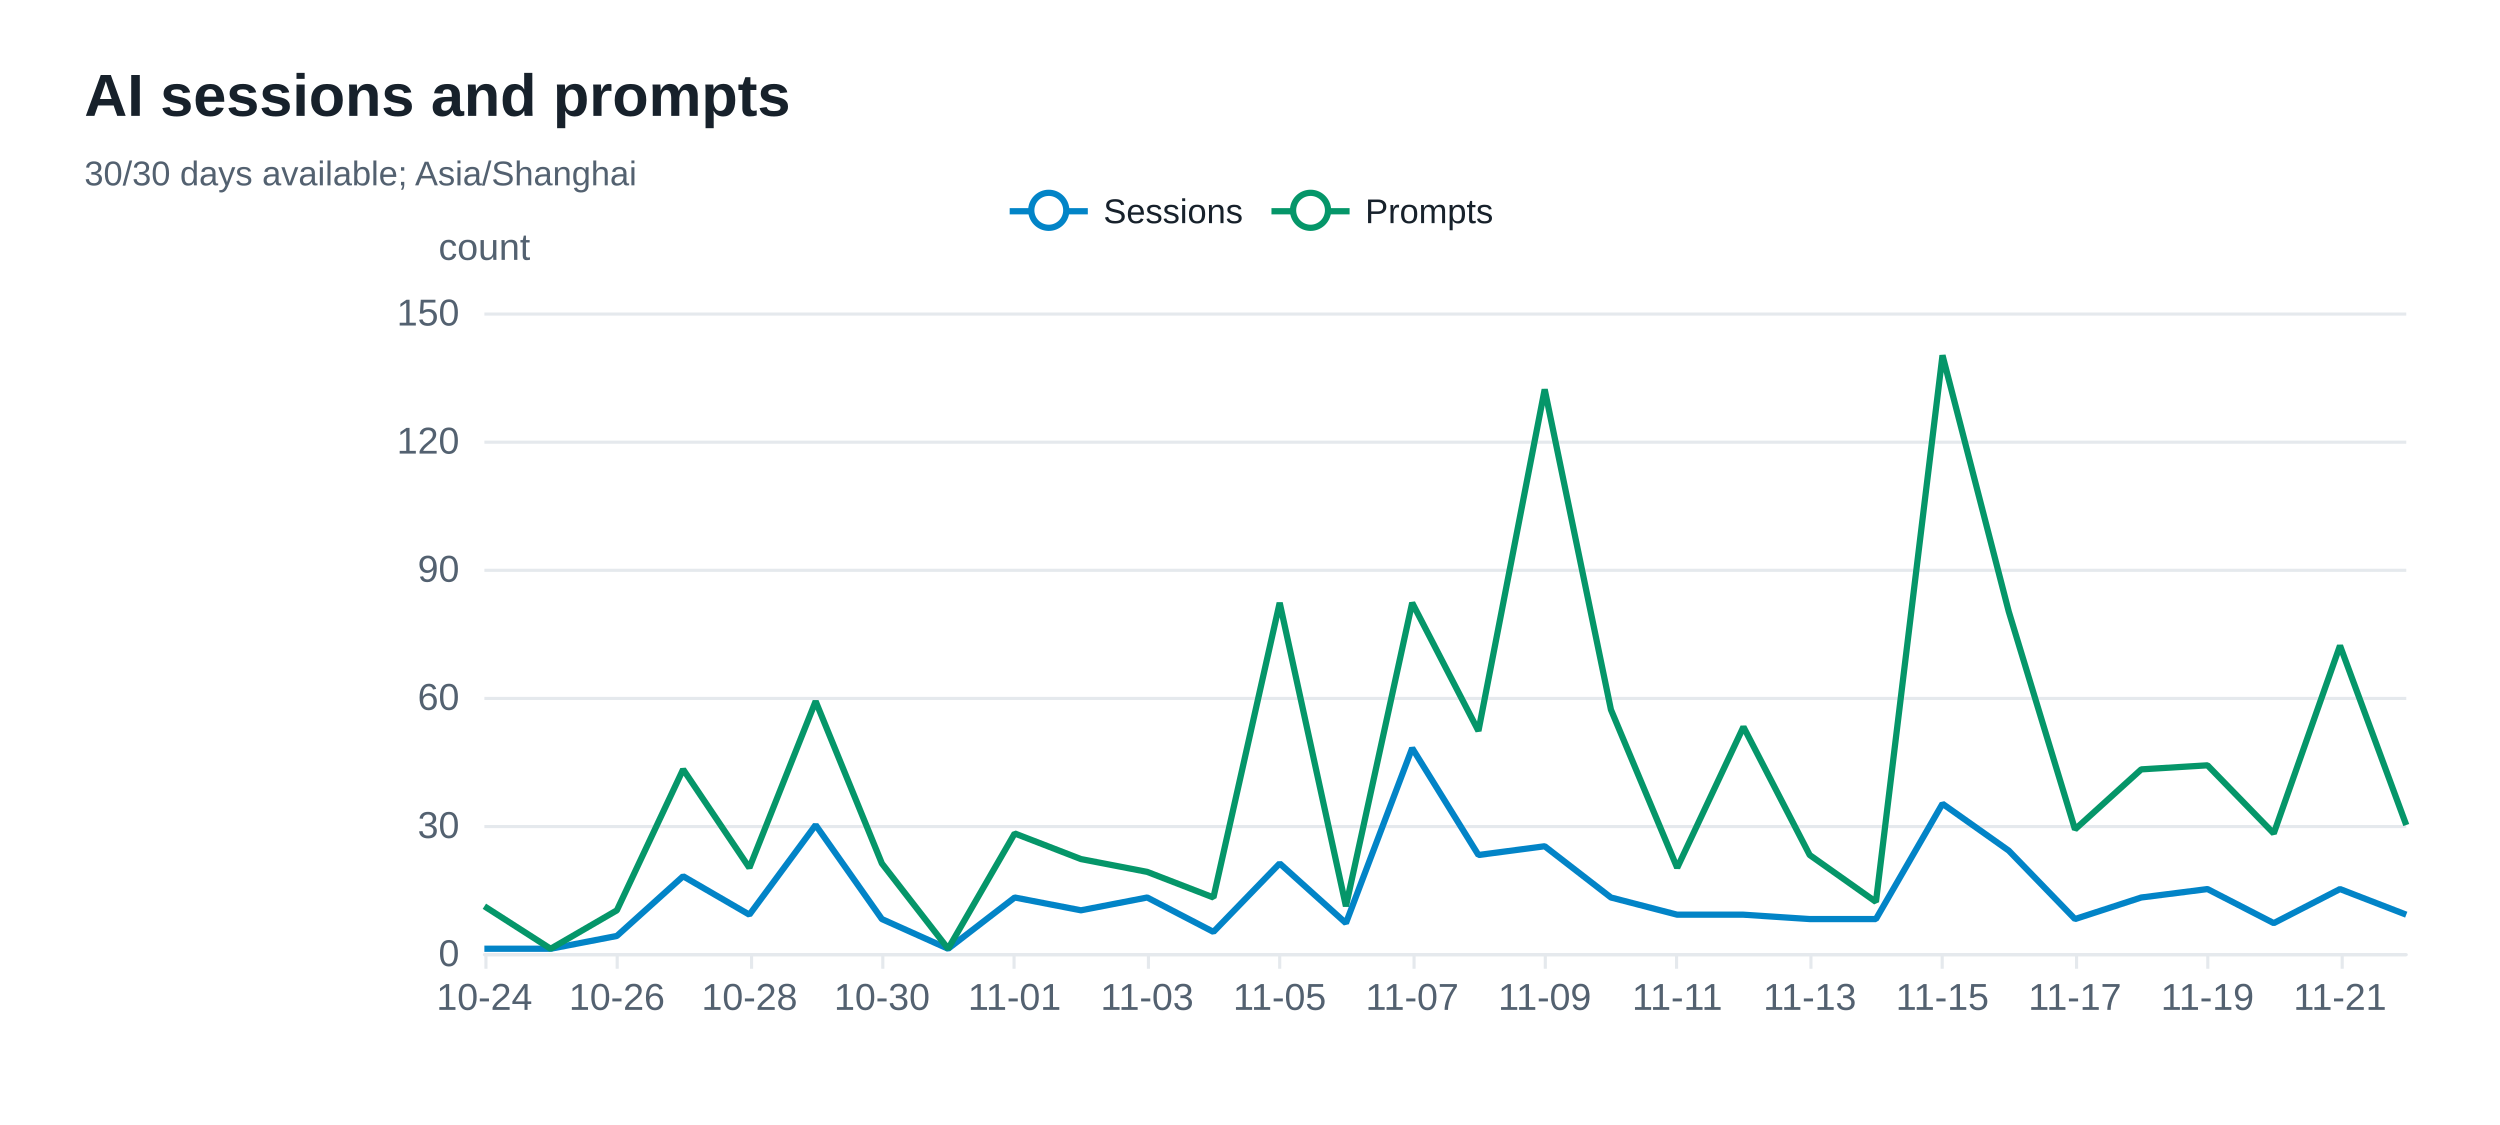
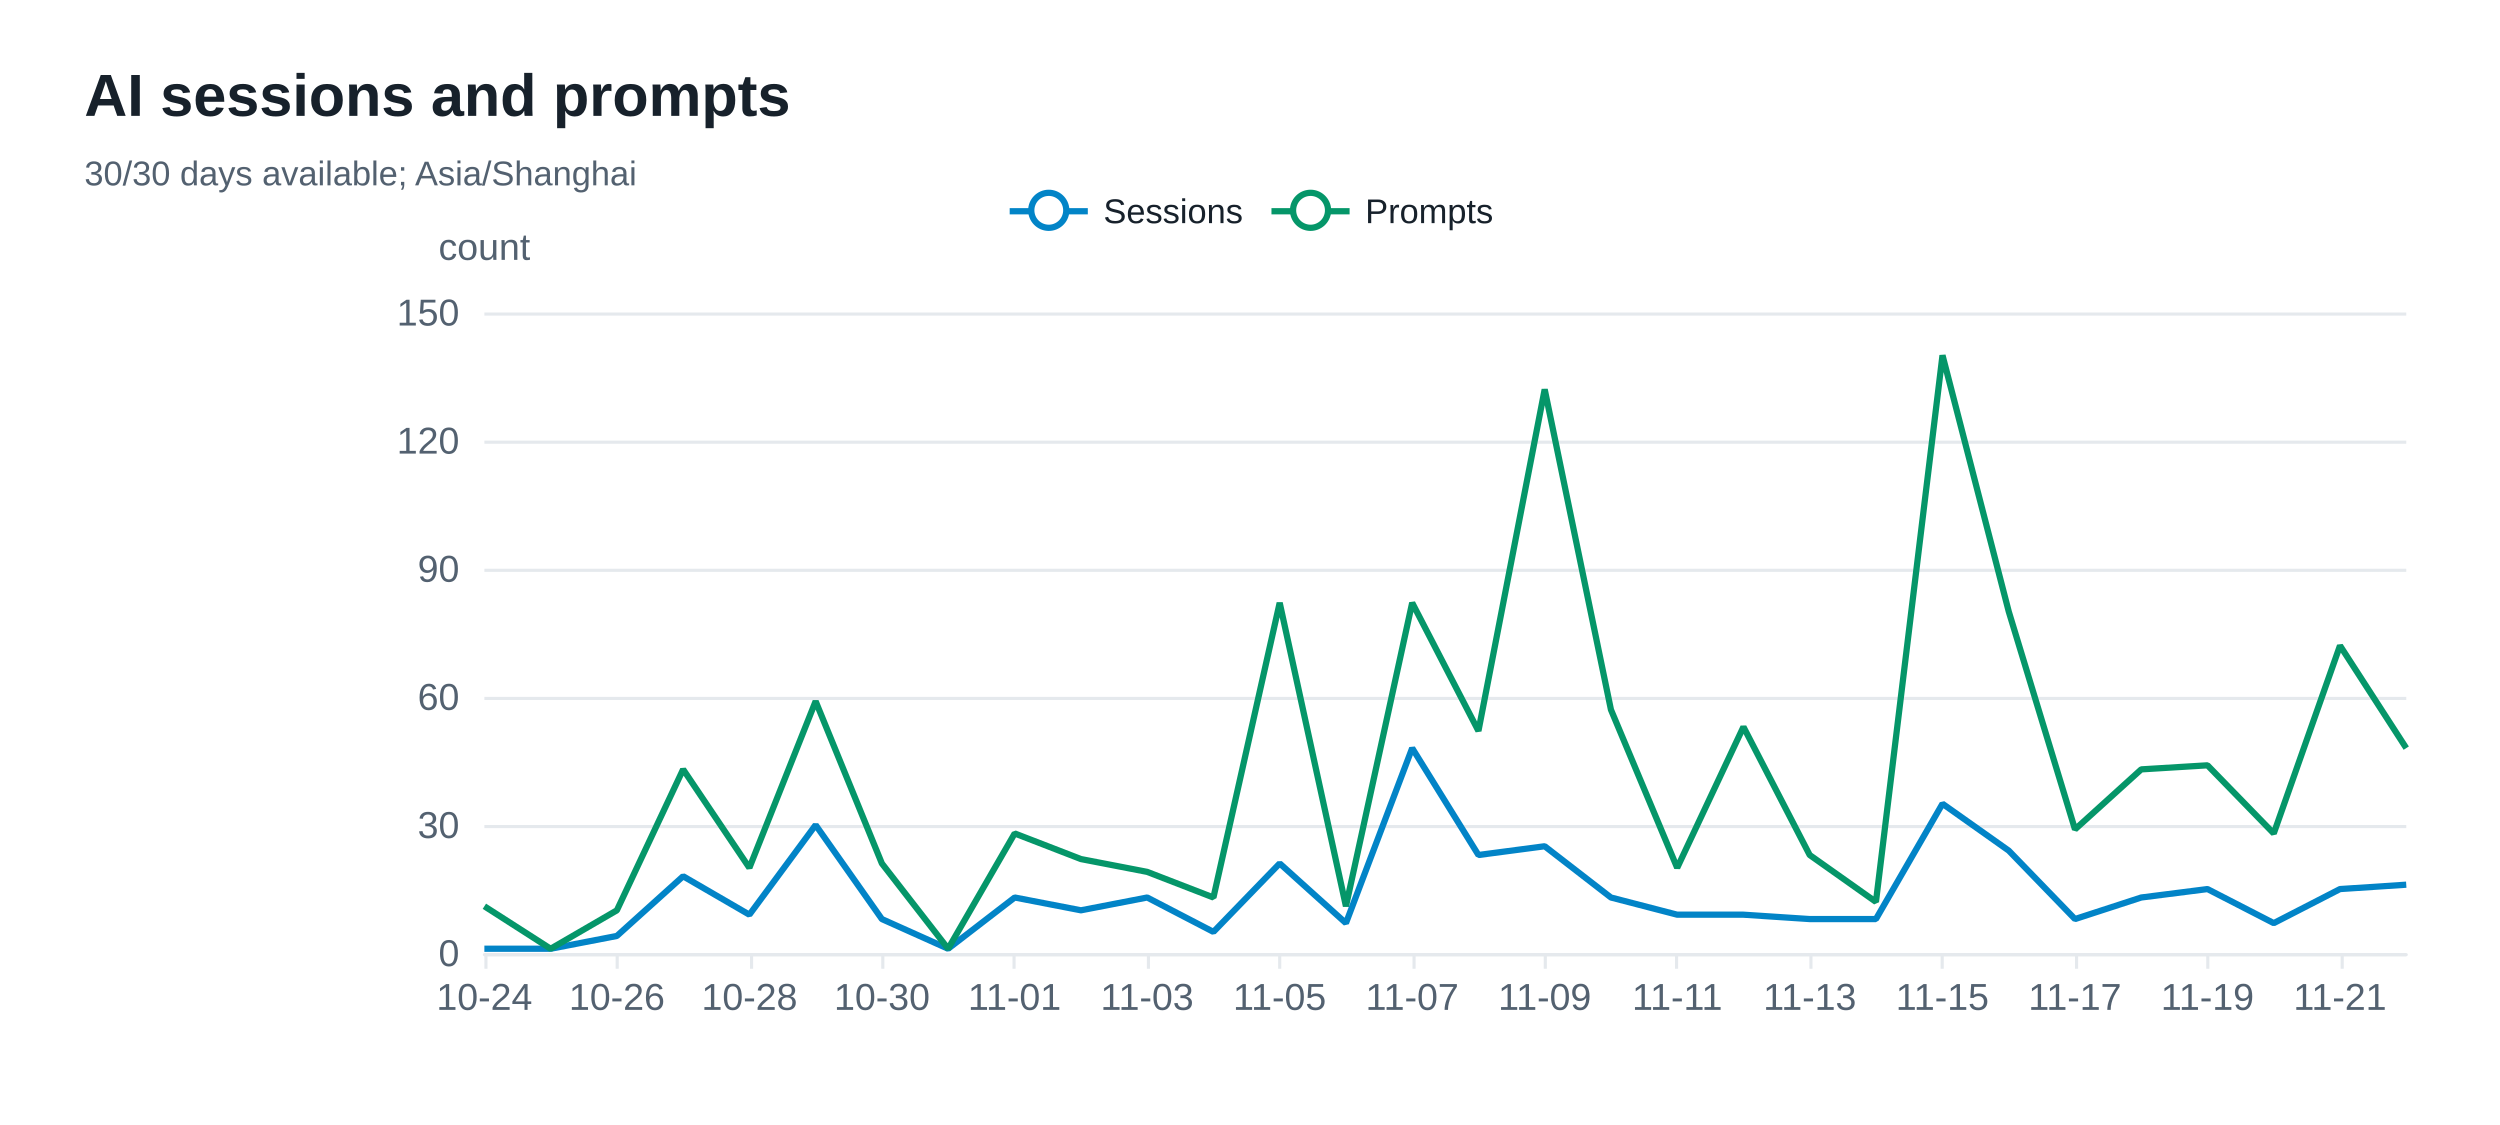
<svg xmlns="http://www.w3.org/2000/svg" width="800" height="360" version="1.1" baseProfile="full" viewBox="0 0 800 360" role="img" aria-labelledby="sessions-title sessions-description">
  <rect width="800" height="360" x="0" y="0" fill="#ffffff" />
-   <path d="M155 305.5L770 305.5" fill="none" pointer-events="visible" stroke="#e5e9ed" class="zr72-cls-502" />
-   <path d="M155 264.5L770 264.5" fill="none" pointer-events="visible" stroke="#e5e9ed" class="zr72-cls-502" />
-   <path d="M155 223.5L770 223.5" fill="none" pointer-events="visible" stroke="#e5e9ed" class="zr72-cls-502" />
-   <path d="M155 182.5L770 182.5" fill="none" pointer-events="visible" stroke="#e5e9ed" class="zr72-cls-502" />
-   <path d="M155 141.5L770 141.5" fill="none" pointer-events="visible" stroke="#e5e9ed" class="zr72-cls-502" />
-   <path d="M155 100.5L770 100.5" fill="none" pointer-events="visible" stroke="#e5e9ed" class="zr72-cls-502" />
+   <path d="M155 305.5L770 305.5" fill="none" pointer-events="visible" stroke="#e5e9ed" class="zr72-cls-520" />
+   <path d="M155 264.5L770 264.5" fill="none" pointer-events="visible" stroke="#e5e9ed" class="zr72-cls-520" />
+   <path d="M155 223.5L770 223.5" fill="none" pointer-events="visible" stroke="#e5e9ed" class="zr72-cls-520" />
+   <path d="M155 182.5L770 182.5" fill="none" pointer-events="visible" stroke="#e5e9ed" class="zr72-cls-520" />
+   <path d="M155 141.5L770 141.5" fill="none" pointer-events="visible" stroke="#e5e9ed" class="zr72-cls-520" />
+   <path d="M155 100.5L770 100.5" fill="none" pointer-events="visible" stroke="#e5e9ed" class="zr72-cls-520" />
  <text dominant-baseline="central" text-anchor="middle" style="font-size:12px;font-family:Arial, Noto Sans CJK SC, Microsoft YaHei, sans-serif;" y="-6" transform="translate(155 85)" fill="#536170">count</text>
-   <path d="M155 305.5L770 305.5" fill="none" pointer-events="visible" stroke="#e5e9ed" stroke-linecap="round" class="zr72-cls-502" />
-   <path d="M155.5 305L155.5 310" fill="none" pointer-events="visible" stroke="#e5e9ed" class="zr72-cls-502" />
-   <path d="M197.5 305L197.5 310" fill="none" pointer-events="visible" stroke="#e5e9ed" class="zr72-cls-502" />
-   <path d="M240.5 305L240.5 310" fill="none" pointer-events="visible" stroke="#e5e9ed" class="zr72-cls-502" />
-   <path d="M282.5 305L282.5 310" fill="none" pointer-events="visible" stroke="#e5e9ed" class="zr72-cls-502" />
-   <path d="M324.5 305L324.5 310" fill="none" pointer-events="visible" stroke="#e5e9ed" class="zr72-cls-502" />
-   <path d="M367.5 305L367.5 310" fill="none" pointer-events="visible" stroke="#e5e9ed" class="zr72-cls-502" />
-   <path d="M409.5 305L409.5 310" fill="none" pointer-events="visible" stroke="#e5e9ed" class="zr72-cls-502" />
-   <path d="M452.5 305L452.5 310" fill="none" pointer-events="visible" stroke="#e5e9ed" class="zr72-cls-502" />
-   <path d="M494.5 305L494.5 310" fill="none" pointer-events="visible" stroke="#e5e9ed" class="zr72-cls-502" />
-   <path d="M536.5 305L536.5 310" fill="none" pointer-events="visible" stroke="#e5e9ed" class="zr72-cls-502" />
-   <path d="M579.5 305L579.5 310" fill="none" pointer-events="visible" stroke="#e5e9ed" class="zr72-cls-502" />
-   <path d="M621.5 305L621.5 310" fill="none" pointer-events="visible" stroke="#e5e9ed" class="zr72-cls-502" />
-   <path d="M664.5 305L664.5 310" fill="none" pointer-events="visible" stroke="#e5e9ed" class="zr72-cls-502" />
-   <path d="M706.5 305L706.5 310" fill="none" pointer-events="visible" stroke="#e5e9ed" class="zr72-cls-502" />
-   <path d="M749.5 305L749.5 310" fill="none" pointer-events="visible" stroke="#e5e9ed" class="zr72-cls-502" />
+   <path d="M155 305.5L770 305.5" fill="none" pointer-events="visible" stroke="#e5e9ed" stroke-linecap="round" class="zr72-cls-520" />
+   <path d="M155.5 305L155.5 310" fill="none" pointer-events="visible" stroke="#e5e9ed" class="zr72-cls-520" />
+   <path d="M197.5 305L197.5 310" fill="none" pointer-events="visible" stroke="#e5e9ed" class="zr72-cls-520" />
+   <path d="M240.5 305L240.5 310" fill="none" pointer-events="visible" stroke="#e5e9ed" class="zr72-cls-520" />
+   <path d="M282.5 305L282.5 310" fill="none" pointer-events="visible" stroke="#e5e9ed" class="zr72-cls-520" />
+   <path d="M324.5 305L324.5 310" fill="none" pointer-events="visible" stroke="#e5e9ed" class="zr72-cls-520" />
+   <path d="M367.5 305L367.5 310" fill="none" pointer-events="visible" stroke="#e5e9ed" class="zr72-cls-520" />
+   <path d="M409.5 305L409.5 310" fill="none" pointer-events="visible" stroke="#e5e9ed" class="zr72-cls-520" />
+   <path d="M452.5 305L452.5 310" fill="none" pointer-events="visible" stroke="#e5e9ed" class="zr72-cls-520" />
+   <path d="M494.5 305L494.5 310" fill="none" pointer-events="visible" stroke="#e5e9ed" class="zr72-cls-520" />
+   <path d="M536.5 305L536.5 310" fill="none" pointer-events="visible" stroke="#e5e9ed" class="zr72-cls-520" />
+   <path d="M579.5 305L579.5 310" fill="none" pointer-events="visible" stroke="#e5e9ed" class="zr72-cls-520" />
+   <path d="M621.5 305L621.5 310" fill="none" pointer-events="visible" stroke="#e5e9ed" class="zr72-cls-520" />
+   <path d="M664.5 305L664.5 310" fill="none" pointer-events="visible" stroke="#e5e9ed" class="zr72-cls-520" />
+   <path d="M706.5 305L706.5 310" fill="none" pointer-events="visible" stroke="#e5e9ed" class="zr72-cls-520" />
+   <path d="M749.5 305L749.5 310" fill="none" pointer-events="visible" stroke="#e5e9ed" class="zr72-cls-520" />
  <text dominant-baseline="central" text-anchor="end" style="font-size:12px;font-family:Arial, Noto Sans CJK SC, Microsoft YaHei, sans-serif;" transform="translate(147 305)" fill="#536170">0</text>
  <text dominant-baseline="central" text-anchor="end" style="font-size:12px;font-family:Arial, Noto Sans CJK SC, Microsoft YaHei, sans-serif;" transform="translate(147 264)" fill="#536170">30</text>
  <text dominant-baseline="central" text-anchor="end" style="font-size:12px;font-family:Arial, Noto Sans CJK SC, Microsoft YaHei, sans-serif;" transform="translate(147 223)" fill="#536170">60</text>
  <text dominant-baseline="central" text-anchor="end" style="font-size:12px;font-family:Arial, Noto Sans CJK SC, Microsoft YaHei, sans-serif;" transform="translate(147 182)" fill="#536170">90</text>
  <text dominant-baseline="central" text-anchor="end" style="font-size:12px;font-family:Arial, Noto Sans CJK SC, Microsoft YaHei, sans-serif;" transform="translate(147 141)" fill="#536170">120</text>
  <text dominant-baseline="central" text-anchor="end" style="font-size:12px;font-family:Arial, Noto Sans CJK SC, Microsoft YaHei, sans-serif;" transform="translate(147 100)" fill="#536170">150</text>
  <text dominant-baseline="central" text-anchor="middle" style="font-size:12px;font-family:Arial, Noto Sans CJK SC, Microsoft YaHei, sans-serif;" y="6" transform="translate(155 313)" fill="#536170">10-24</text>
  <text dominant-baseline="central" text-anchor="middle" style="font-size:12px;font-family:Arial, Noto Sans CJK SC, Microsoft YaHei, sans-serif;" y="6" transform="translate(197.4138 313)" fill="#536170">10-26</text>
  <text dominant-baseline="central" text-anchor="middle" style="font-size:12px;font-family:Arial, Noto Sans CJK SC, Microsoft YaHei, sans-serif;" y="6" transform="translate(239.8276 313)" fill="#536170">10-28</text>
  <text dominant-baseline="central" text-anchor="middle" style="font-size:12px;font-family:Arial, Noto Sans CJK SC, Microsoft YaHei, sans-serif;" y="6" transform="translate(282.2414 313)" fill="#536170">10-30</text>
  <text dominant-baseline="central" text-anchor="middle" style="font-size:12px;font-family:Arial, Noto Sans CJK SC, Microsoft YaHei, sans-serif;" y="6" transform="translate(324.6552 313)" fill="#536170">11-01</text>
  <text dominant-baseline="central" text-anchor="middle" style="font-size:12px;font-family:Arial, Noto Sans CJK SC, Microsoft YaHei, sans-serif;" y="6" transform="translate(367.069 313)" fill="#536170">11-03</text>
  <text dominant-baseline="central" text-anchor="middle" style="font-size:12px;font-family:Arial, Noto Sans CJK SC, Microsoft YaHei, sans-serif;" y="6" transform="translate(409.4828 313)" fill="#536170">11-05</text>
  <text dominant-baseline="central" text-anchor="middle" style="font-size:12px;font-family:Arial, Noto Sans CJK SC, Microsoft YaHei, sans-serif;" y="6" transform="translate(451.8966 313)" fill="#536170">11-07</text>
  <text dominant-baseline="central" text-anchor="middle" style="font-size:12px;font-family:Arial, Noto Sans CJK SC, Microsoft YaHei, sans-serif;" y="6" transform="translate(494.3103 313)" fill="#536170">11-09</text>
  <text dominant-baseline="central" text-anchor="middle" style="font-size:12px;font-family:Arial, Noto Sans CJK SC, Microsoft YaHei, sans-serif;" y="6" transform="translate(536.7241 313)" fill="#536170">11-11</text>
  <text dominant-baseline="central" text-anchor="middle" style="font-size:12px;font-family:Arial, Noto Sans CJK SC, Microsoft YaHei, sans-serif;" y="6" transform="translate(579.1379 313)" fill="#536170">11-13</text>
  <text dominant-baseline="central" text-anchor="middle" style="font-size:12px;font-family:Arial, Noto Sans CJK SC, Microsoft YaHei, sans-serif;" y="6" transform="translate(621.5517 313)" fill="#536170">11-15</text>
  <text dominant-baseline="central" text-anchor="middle" style="font-size:12px;font-family:Arial, Noto Sans CJK SC, Microsoft YaHei, sans-serif;" y="6" transform="translate(663.9655 313)" fill="#536170">11-17</text>
  <text dominant-baseline="central" text-anchor="middle" style="font-size:12px;font-family:Arial, Noto Sans CJK SC, Microsoft YaHei, sans-serif;" y="6" transform="translate(706.3793 313)" fill="#536170">11-19</text>
  <text dominant-baseline="central" text-anchor="middle" style="font-size:12px;font-family:Arial, Noto Sans CJK SC, Microsoft YaHei, sans-serif;" y="6" transform="translate(748.7931 313)" fill="#536170">11-21</text>
  <g clip-path="url(#zr72-c0)">
-     <path d="M155 303.6L176.2 303.6L197.4 299.5L218.6 280.4L239.8 292.7L261 264L282.2 294.1L303.4 303.6L324.7 287.2L345.9 291.3L367.1 287.2L388.3 298.2L409.5 276.3L430.7 295.4L451.9 239.4L473.1 273.6L494.3 270.8L515.5 287.2L536.7 292.7L557.9 292.7L579.1 294.1L600.3 294.1L621.6 257.2L642.8 272.2L664 294.1L685.2 287.2L706.4 284.5L727.6 295.4L748.8 284.5L770 292.7" fill="none" pointer-events="visible" stroke="#0284c7" stroke-width="2" stroke-linejoin="bevel" class="zr72-cls-504" />
+     <path d="M155 303.6L176.2 303.6L197.4 299.5L218.6 280.4L239.8 292.7L261 264L282.2 294.1L303.4 303.6L324.7 287.2L345.9 291.3L367.1 287.2L388.3 298.2L409.5 276.3L430.7 295.4L451.9 239.4L473.1 273.6L494.3 270.8L515.5 287.2L536.7 292.7L557.9 292.7L579.1 294.1L600.3 294.1L621.6 257.2L642.8 272.2L664 294.1L685.2 287.2L706.4 284.5L727.6 295.4L748.8 284.5L770 283.1" fill="none" pointer-events="visible" stroke="#0284c7" stroke-width="2" stroke-linejoin="bevel" class="zr72-cls-522" />
  </g>
  <g clip-path="url(#zr72-c1)">
-     <path d="M155 290L176.2 303.6L197.4 291.3L218.6 246.2L239.8 277.7L261 224.4L282.2 276.3L303.4 303.6L324.7 266.7L345.9 274.9L367.1 279L388.3 287.2L409.5 192.9L430.7 290L451.9 192.9L473.1 233.9L494.3 124.6L515.5 227.1L536.7 277.7L557.9 232.6L579.1 273.6L600.3 288.6L621.6 113.7L642.8 195.7L664 265.4L685.2 246.2L706.4 244.9L727.6 266.7L748.8 206.6L770 264" fill="none" pointer-events="visible" stroke="#059669" stroke-width="2" stroke-linejoin="bevel" class="zr72-cls-504" />
+     <path d="M155 290L176.2 303.6L197.4 291.3L218.6 246.2L239.8 277.7L261 224.4L282.2 276.3L303.4 303.6L324.7 266.7L345.9 274.9L367.1 279L388.3 287.2L409.5 192.9L430.7 290L451.9 192.9L473.1 233.9L494.3 124.6L515.5 227.1L536.7 277.7L557.9 232.6L579.1 273.6L600.3 288.6L621.6 113.7L642.8 195.7L664 265.4L685.2 246.2L706.4 244.9L727.6 266.7L748.8 206.6L770 239.4" fill="none" pointer-events="visible" stroke="#059669" stroke-width="2" stroke-linejoin="bevel" class="zr72-cls-522" />
  </g>
-   <path d="M-5 -5l165.8 0l0 23.2l-165.8 0Z" transform="translate(322.1 61)" fill="rgb(0,0,0)" fill-opacity="0" stroke="#b7b9be" stroke-width="0" class="zr72-cls-502" />
-   <path d="M0 7L25 7" transform="translate(323.1 60.6)" fill="#000" stroke="#0284c7" stroke-width="2" stroke-linecap="butt" stroke-miterlimit="10" class="zr72-cls-502" />
-   <path d="M18.1 7A5.6 5.6 0 1 1 18.1 6.4A5.6 5.6 0 0 1 18.1 7" transform="translate(323.1 60.6)" fill="#fff" stroke="#0284c7" stroke-width="2" stroke-linecap="butt" stroke-miterlimit="10" class="zr72-cls-502" />
+   <path d="M-5 -5l165.8 0l0 23.2l-165.8 0Z" transform="translate(322.1 61)" fill="rgb(0,0,0)" fill-opacity="0" stroke="#b7b9be" stroke-width="0" class="zr72-cls-520" />
+   <path d="M0 7L25 7" transform="translate(323.1 60.6)" fill="#000" stroke="#0284c7" stroke-width="2" stroke-linecap="butt" stroke-miterlimit="10" class="zr72-cls-520" />
+   <path d="M18.1 7A5.6 5.6 0 1 1 18.1 6.4A5.6 5.6 0 0 1 18.1 7" transform="translate(323.1 60.6)" fill="#fff" stroke="#0284c7" stroke-width="2" stroke-linecap="butt" stroke-miterlimit="10" class="zr72-cls-520" />
  <text dominant-baseline="central" text-anchor="start" style="font-size:11px;font-family:Arial, Noto Sans CJK SC, Microsoft YaHei, sans-serif;" x="30" y="7" transform="translate(323.1 60.6)" fill="#17212b">Sessions</text>
-   <path d="M-1 0.4l75.8 0l0 13.2l-75.8 0Z" transform="translate(323.1 60.6)" fill="none" pointer-events="visible" ecmeta_series_index="0" ecmeta_data_index="0" ecmeta_ssr_type="legend" class="zr72-cls-505" />
-   <path d="M0 7L25 7" transform="translate(406.87 60.6)" fill="#000" stroke="#059669" stroke-width="2" stroke-linecap="butt" stroke-miterlimit="10" class="zr72-cls-502" />
-   <path d="M18.1 7A5.6 5.6 0 1 1 18.1 6.4A5.6 5.6 0 0 1 18.1 7" transform="translate(406.87 60.6)" fill="#fff" stroke="#059669" stroke-width="2" stroke-linecap="butt" stroke-miterlimit="10" class="zr72-cls-502" />
+   <path d="M-1 0.4l75.8 0l0 13.2l-75.8 0Z" transform="translate(323.1 60.6)" fill="none" pointer-events="visible" ecmeta_series_index="0" ecmeta_data_index="0" ecmeta_ssr_type="legend" class="zr72-cls-523" />
+   <path d="M0 7L25 7" transform="translate(406.87 60.6)" fill="#000" stroke="#059669" stroke-width="2" stroke-linecap="butt" stroke-miterlimit="10" class="zr72-cls-520" />
+   <path d="M18.1 7A5.6 5.6 0 1 1 18.1 6.4A5.6 5.6 0 0 1 18.1 7" transform="translate(406.87 60.6)" fill="#fff" stroke="#059669" stroke-width="2" stroke-linecap="butt" stroke-miterlimit="10" class="zr72-cls-520" />
  <text dominant-baseline="central" text-anchor="start" style="font-size:11px;font-family:Arial, Noto Sans CJK SC, Microsoft YaHei, sans-serif;" x="30" y="7" transform="translate(406.87 60.6)" fill="#17212b">Prompts</text>
-   <path d="M-1 0.4l72 0l0 13.2l-72 0Z" transform="translate(406.87 60.6)" fill="none" pointer-events="visible" ecmeta_series_index="1" ecmeta_data_index="1" ecmeta_ssr_type="legend" class="zr72-cls-505" />
-   <path d="M-5 -5l218.8 0l0 50l-218.8 0Z" transform="translate(27 21)" fill="rgb(0,0,0)" fill-opacity="0" stroke="#3c3c41" stroke-width="0" class="zr72-cls-502" />
+   <path d="M-1 0.4l72 0l0 13.2l-72 0Z" transform="translate(406.87 60.6)" fill="none" pointer-events="visible" ecmeta_series_index="1" ecmeta_data_index="1" ecmeta_ssr_type="legend" class="zr72-cls-523" />
+   <path d="M-5 -5l218.8 0l0 50l-218.8 0Z" transform="translate(27 21)" fill="rgb(0,0,0)" fill-opacity="0" stroke="#3c3c41" stroke-width="0" class="zr72-cls-520" />
  <text dominant-baseline="central" text-anchor="start" style="font-size:19px;font-family:Arial, Noto Sans CJK SC, Microsoft YaHei, sans-serif;font-weight:bold;" xml:space="preserve" y="9.5" transform="translate(27 21)" fill="#17212b">AI sessions and prompts</text>
  <text dominant-baseline="central" text-anchor="start" style="font-size:11px;font-family:Arial, Noto Sans CJK SC, Microsoft YaHei, sans-serif;" xml:space="preserve" y="34.5" transform="translate(27 21)" fill="#536170">30/30 days available; Asia/Shanghai</text>
  <defs>
    <clipPath id="zr72-c0">
-       <path d="M154 99l617 0l0 207l-617 0Z" fill="#000" class="zr72-cls-503" />
+       <path d="M154 99l617 0l0 207l-617 0Z" fill="#000" class="zr72-cls-521" />
    </clipPath>
    <clipPath id="zr72-c1">
-       <path d="M154 99l617 0l0 207l-617 0Z" fill="#000" class="zr72-cls-503" />
+       <path d="M154 99l617 0l0 207l-617 0Z" fill="#000" class="zr72-cls-521" />
    </clipPath>
  </defs>
  <style>
- .zr72-cls-502:hover {
+ .zr72-cls-520:hover {
pointer-events:none;
}
- .zr72-cls-503:hover {
+ .zr72-cls-521:hover {
cursor:pointer;
fill:rgba(0,0,0,1);
}
- .zr72-cls-504:hover {
+ .zr72-cls-522:hover {
cursor:pointer;
}
- .zr72-cls-505:hover {
+ .zr72-cls-523:hover {
cursor:pointer;
fill:rgba(0,0,0,0);
}



</style>
</svg>
